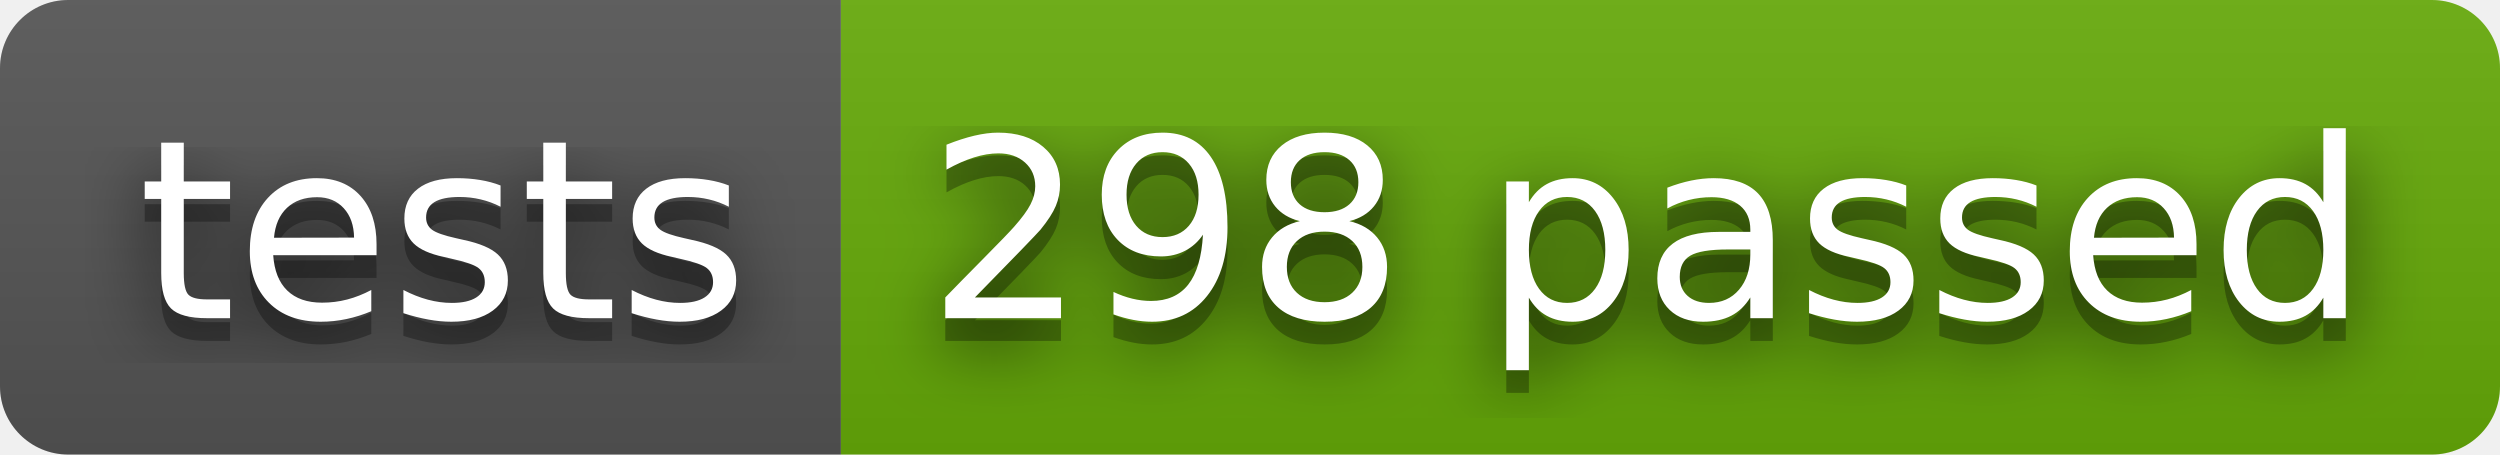
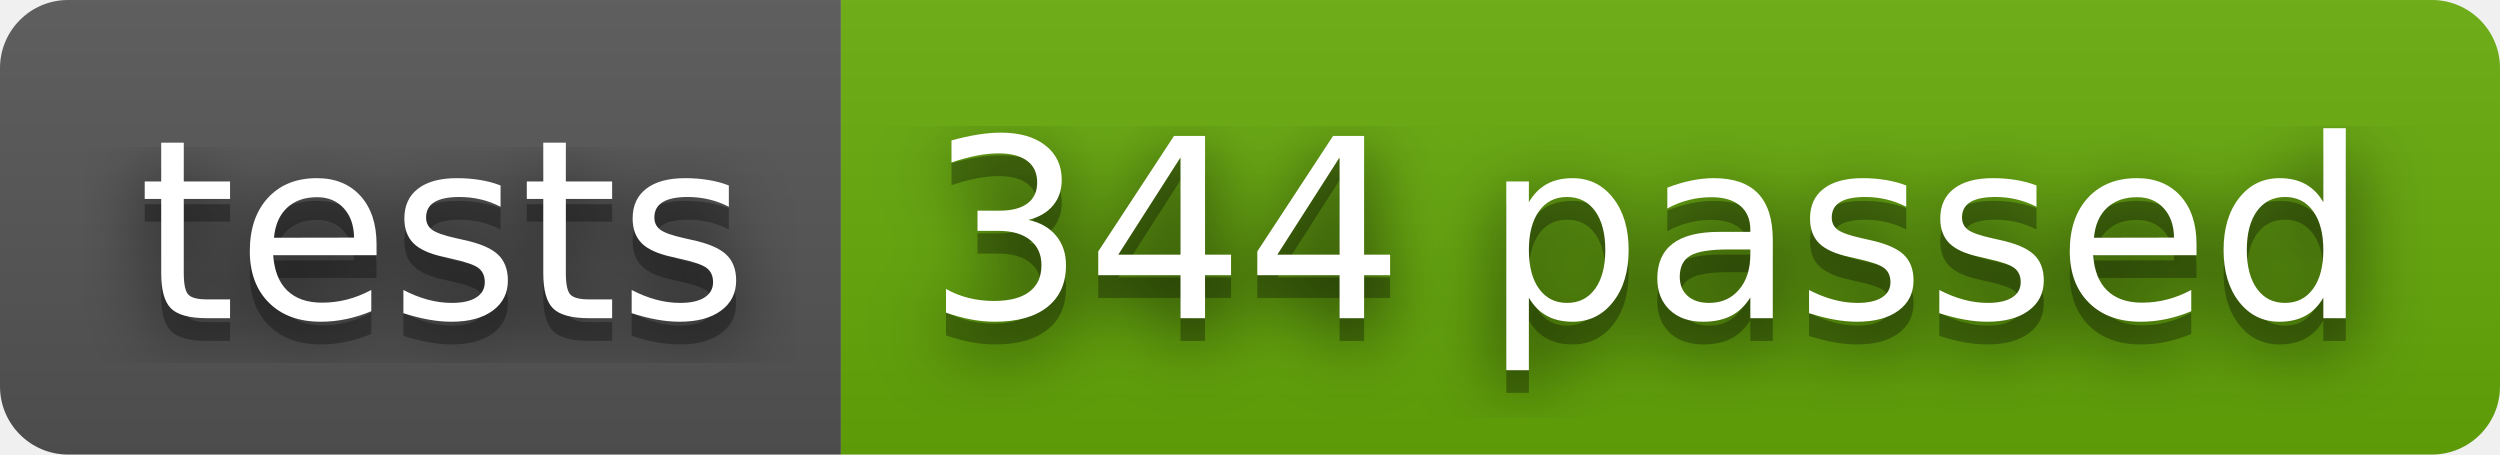
- <svg xmlns="http://www.w3.org/2000/svg" width="110" height="20" role="img" aria-label="tests: 298 passed">
+ <svg xmlns="http://www.w3.org/2000/svg" width="110" height="20" role="img" aria-label="tests: 344 passed">
  <filter id="blur">
    <feGaussianBlur stdDeviation="16" />
  </filter>
  <linearGradient id="s" x2="0" y2="100%">
    <stop offset="0" stop-color="#bbb" stop-opacity=".1" />
    <stop offset="1" stop-opacity=".1" />
  </linearGradient>
  <clipPath id="r">
    <rect width="110" height="20" rx="3" />
  </clipPath>
  <g clip-path="url(#r)">
    <rect width="37" height="20" fill="#555" />
    <rect x="37" width="73" height="20" fill="#67ac09" />
    <rect width="110" height="20" fill="url(#s)" />
  </g>
  <g fill="#fff" text-anchor="middle" font-family="Verdana,Geneva,DejaVu Sans,sans-serif" text-rendering="geometricPrecision" font-size="110">
    <g transform="scale(.1)">
      <g aria-hidden="true" fill="#010101">
        <text x="195" y="150" fill-opacity=".8" filter="url(#blur)" textLength="270">tests</text>
        <text x="195" y="150" fill-opacity=".3" textLength="270">tests</text>
      </g>
      <text x="195" y="140" textLength="270">tests</text>
    </g>
    <g transform="scale(.1)">
      <g aria-hidden="true" fill="#010101">
-         <text x="725" y="150" fill-opacity=".8" filter="url(#blur)" textLength="630">298 passed</text>
-         <text x="725" y="150" fill-opacity=".3" textLength="630">298 passed</text>
+         <text x="725" y="150" fill-opacity=".8" filter="url(#blur)" textLength="630">344 passed</text>
+         <text x="725" y="150" fill-opacity=".3" textLength="630">344 passed</text>
      </g>
-       <text x="725" y="140" textLength="630">298 passed</text>
+       <text x="725" y="140" textLength="630">344 passed</text>
    </g>
  </g>
</svg>
